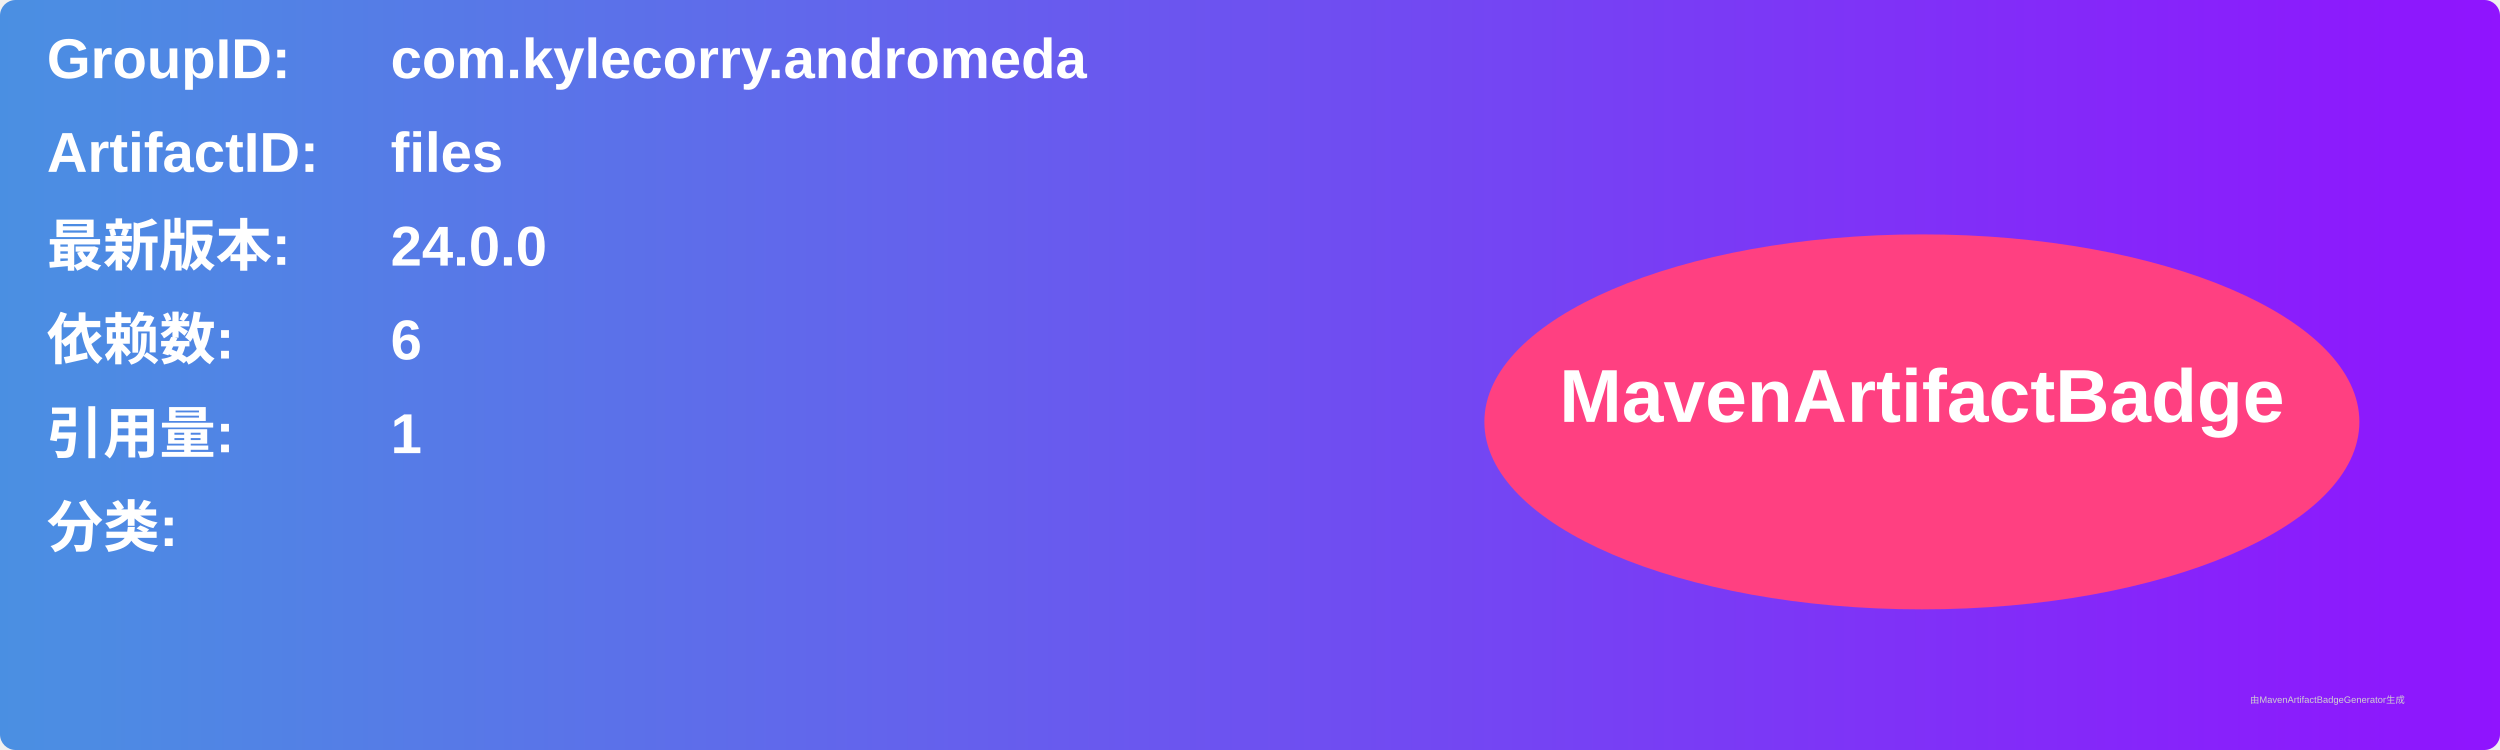
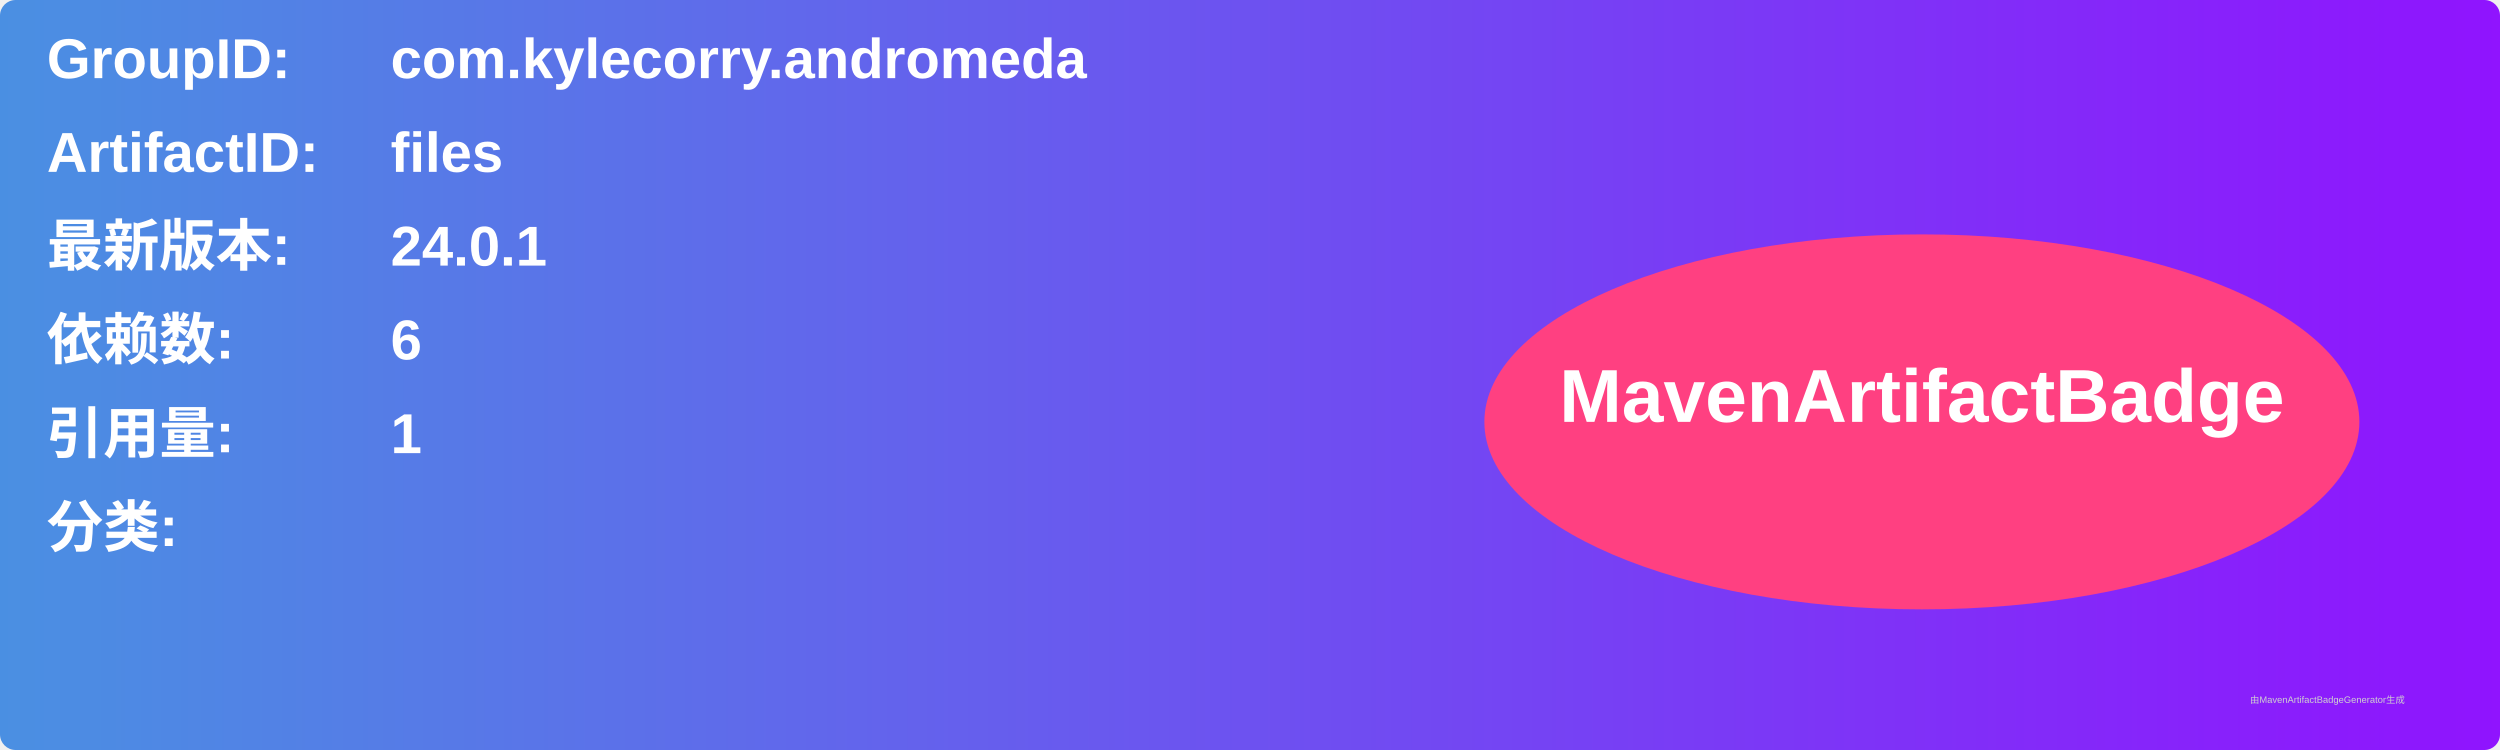
<svg xmlns="http://www.w3.org/2000/svg" width="800" height="240" viewBox="0 0 800 240">
  <linearGradient id="grad" x1="0%" y1="0%" x2="100%" y2="0%">
    <stop offset="0%" stop-color="#4a90e2" />
    <stop offset="100%" stop-color="#9013fe" />
  </linearGradient>
  <rect width="100%" height="100%" rx="5" ry="5" fill="url(#grad)" />
  <g transform="translate(15, 15)">
    <text x="0" y="10" font-family="Arial" font-size="18" fill="white" font-weight="bold" width="260">GroupID:</text>
    <text x="110" y="10" font-family="Arial" font-size="18" fill="white" font-weight="bold" width="460">com.kylecorry.andromeda</text>
    <text x="0" y="40" font-family="Arial" font-size="18" fill="white" font-weight="bold" width="260">ArtifactID:</text>
    <text x="110" y="40" font-family="Arial" font-size="18" fill="white" font-weight="bold" width="460">files</text>
    <text x="0" y="70" font-family="Arial" font-size="18" fill="white" font-weight="bold">最新版本:</text>
    <text x="110" y="70" font-family="Arial" font-size="18" fill="white" font-weight="bold">
-       <tspan font-weight="bold">24.0.0</tspan>
+       <tspan font-weight="bold">24.0.1</tspan>
    </text>
    <text x="0" y="100" font-family="Arial" font-size="18" fill="white" font-weight="bold">依赖数: </text>
    <text x="110" y="100" font-family="Arial" font-size="18" fill="white">
      <tspan font-weight="bold">6</tspan>
    </text>
    <text x="0" y="130" font-family="Arial" font-size="18" fill="white" font-weight="bold">引用量: </text>
    <text x="110" y="130" font-family="Arial" font-size="18" fill="white">
      <tspan font-weight="bold">1</tspan>
    </text>
    <text x="0" y="160" font-family="Arial" font-size="18" fill="white" font-weight="bold">分类:</text>
    <text x="10" y="190" font-family="Arial" font-size="10" fill="white">
      <tspan font-weight="bold" />
    </text>
    <ellipse cx="600" cy="120" rx="140" ry="60" fill="#ff4081" />
    <text x="600" y="120" text-anchor="middle" font-family="Arial" font-size="24" fill="white" font-weight="bold">MavenArtifactBadge</text>
  </g>
  <text x="720" y="225" font-family="Arial" font-size="3" fill="#d0d0d0">由MavenArtifactBadgeGenerator生成</text>
</svg>
